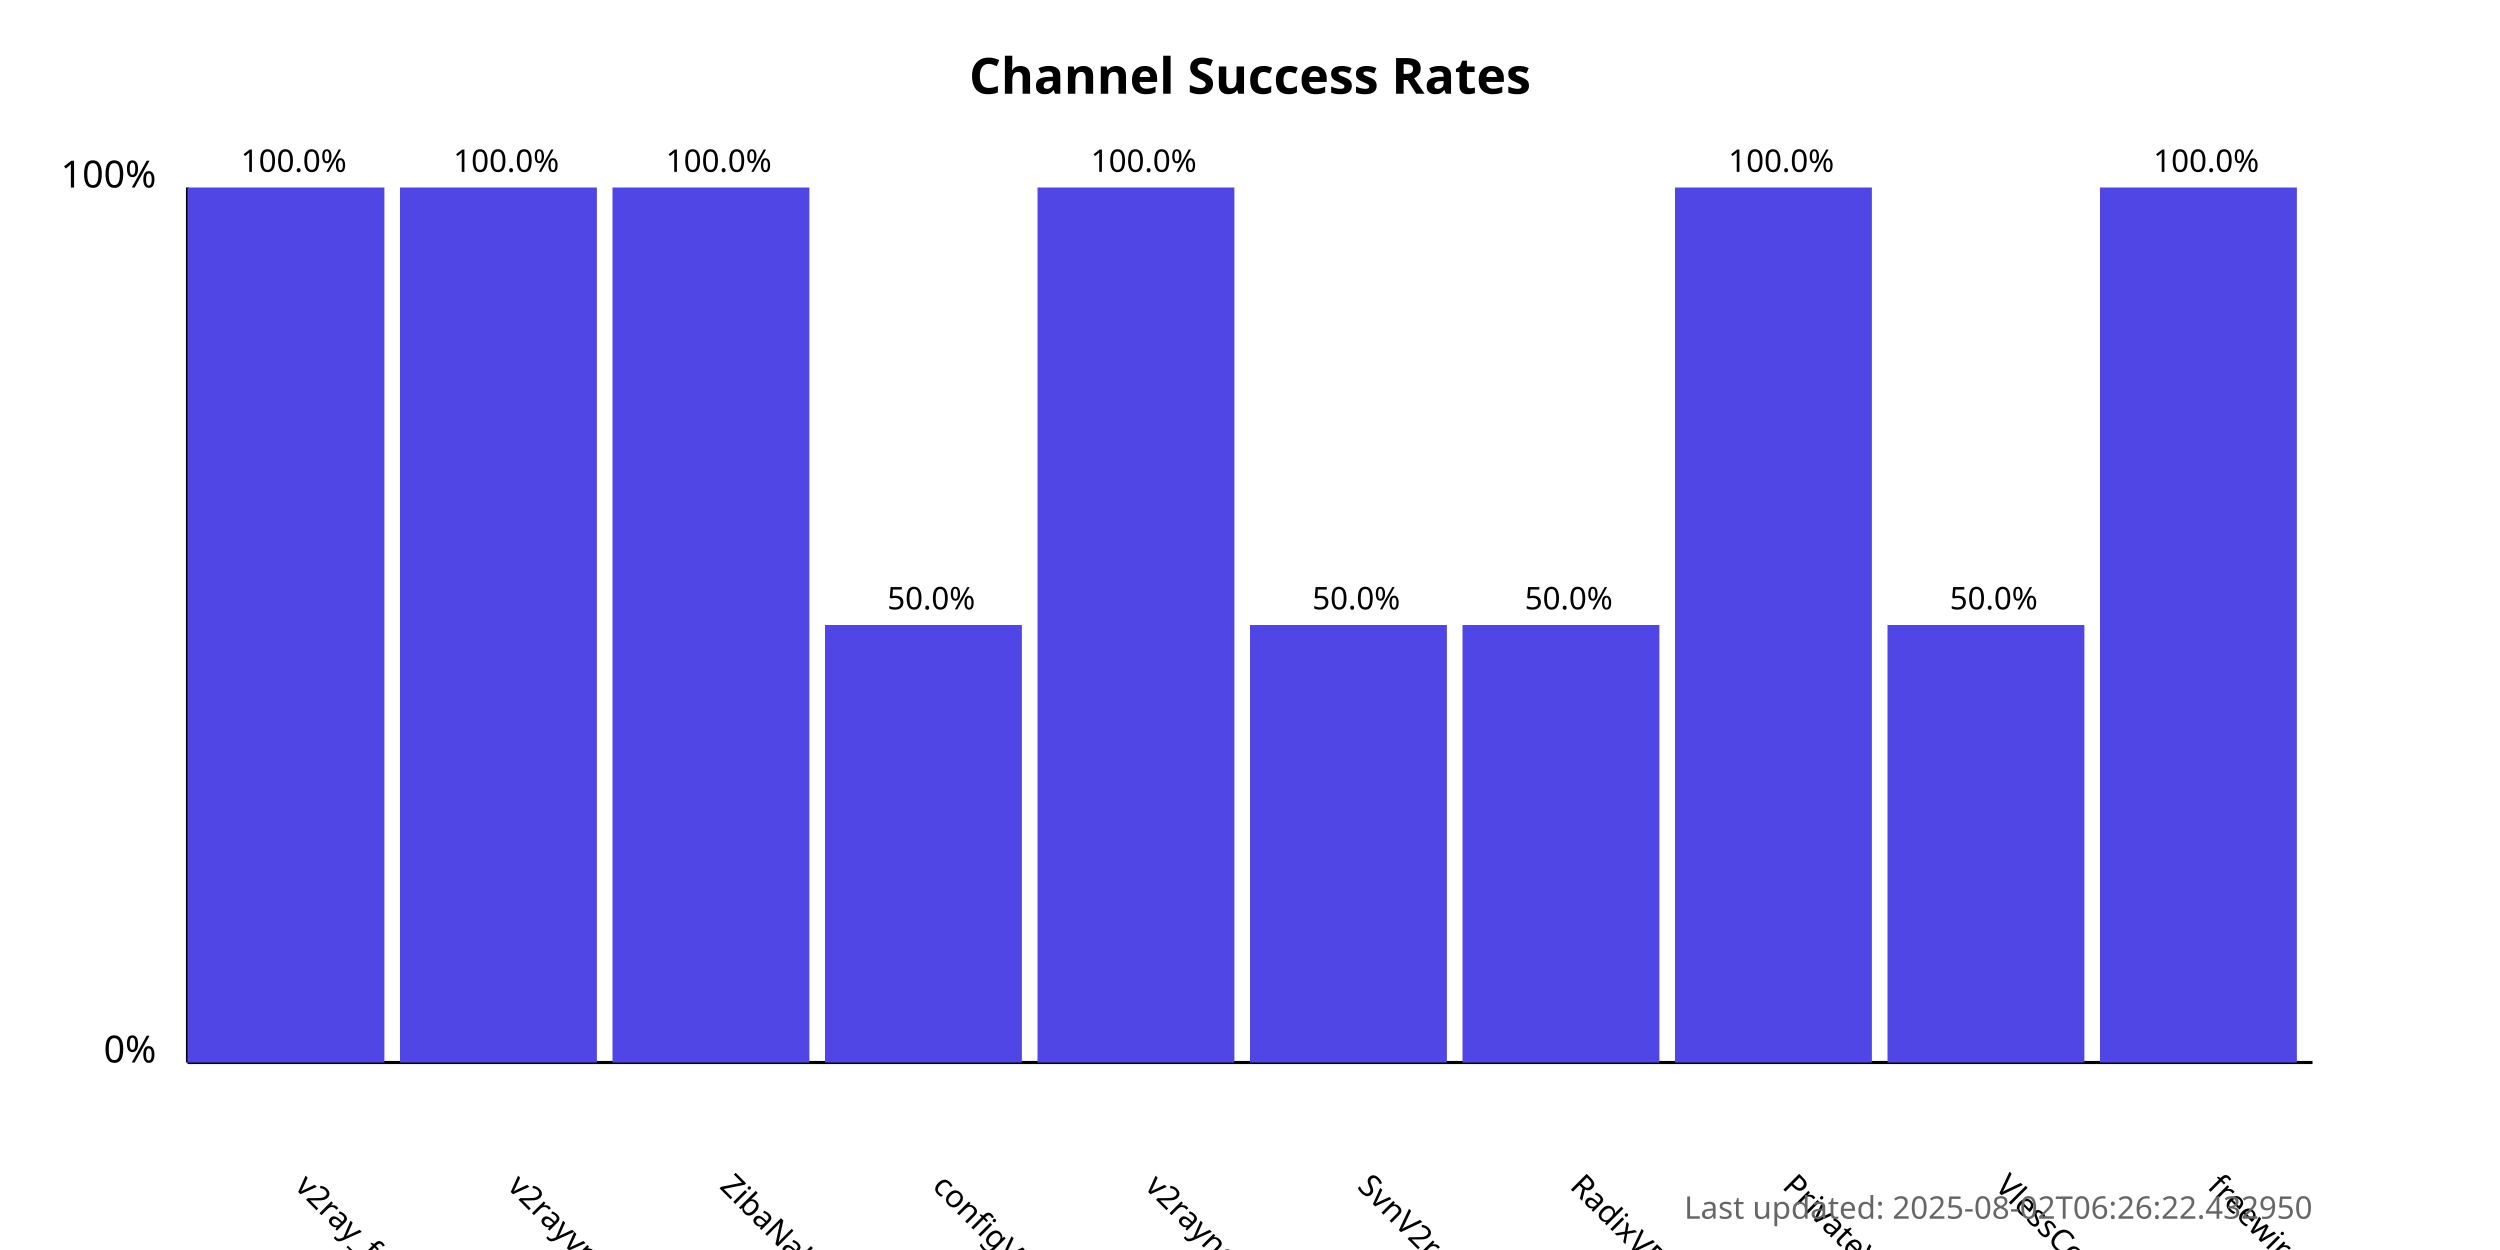
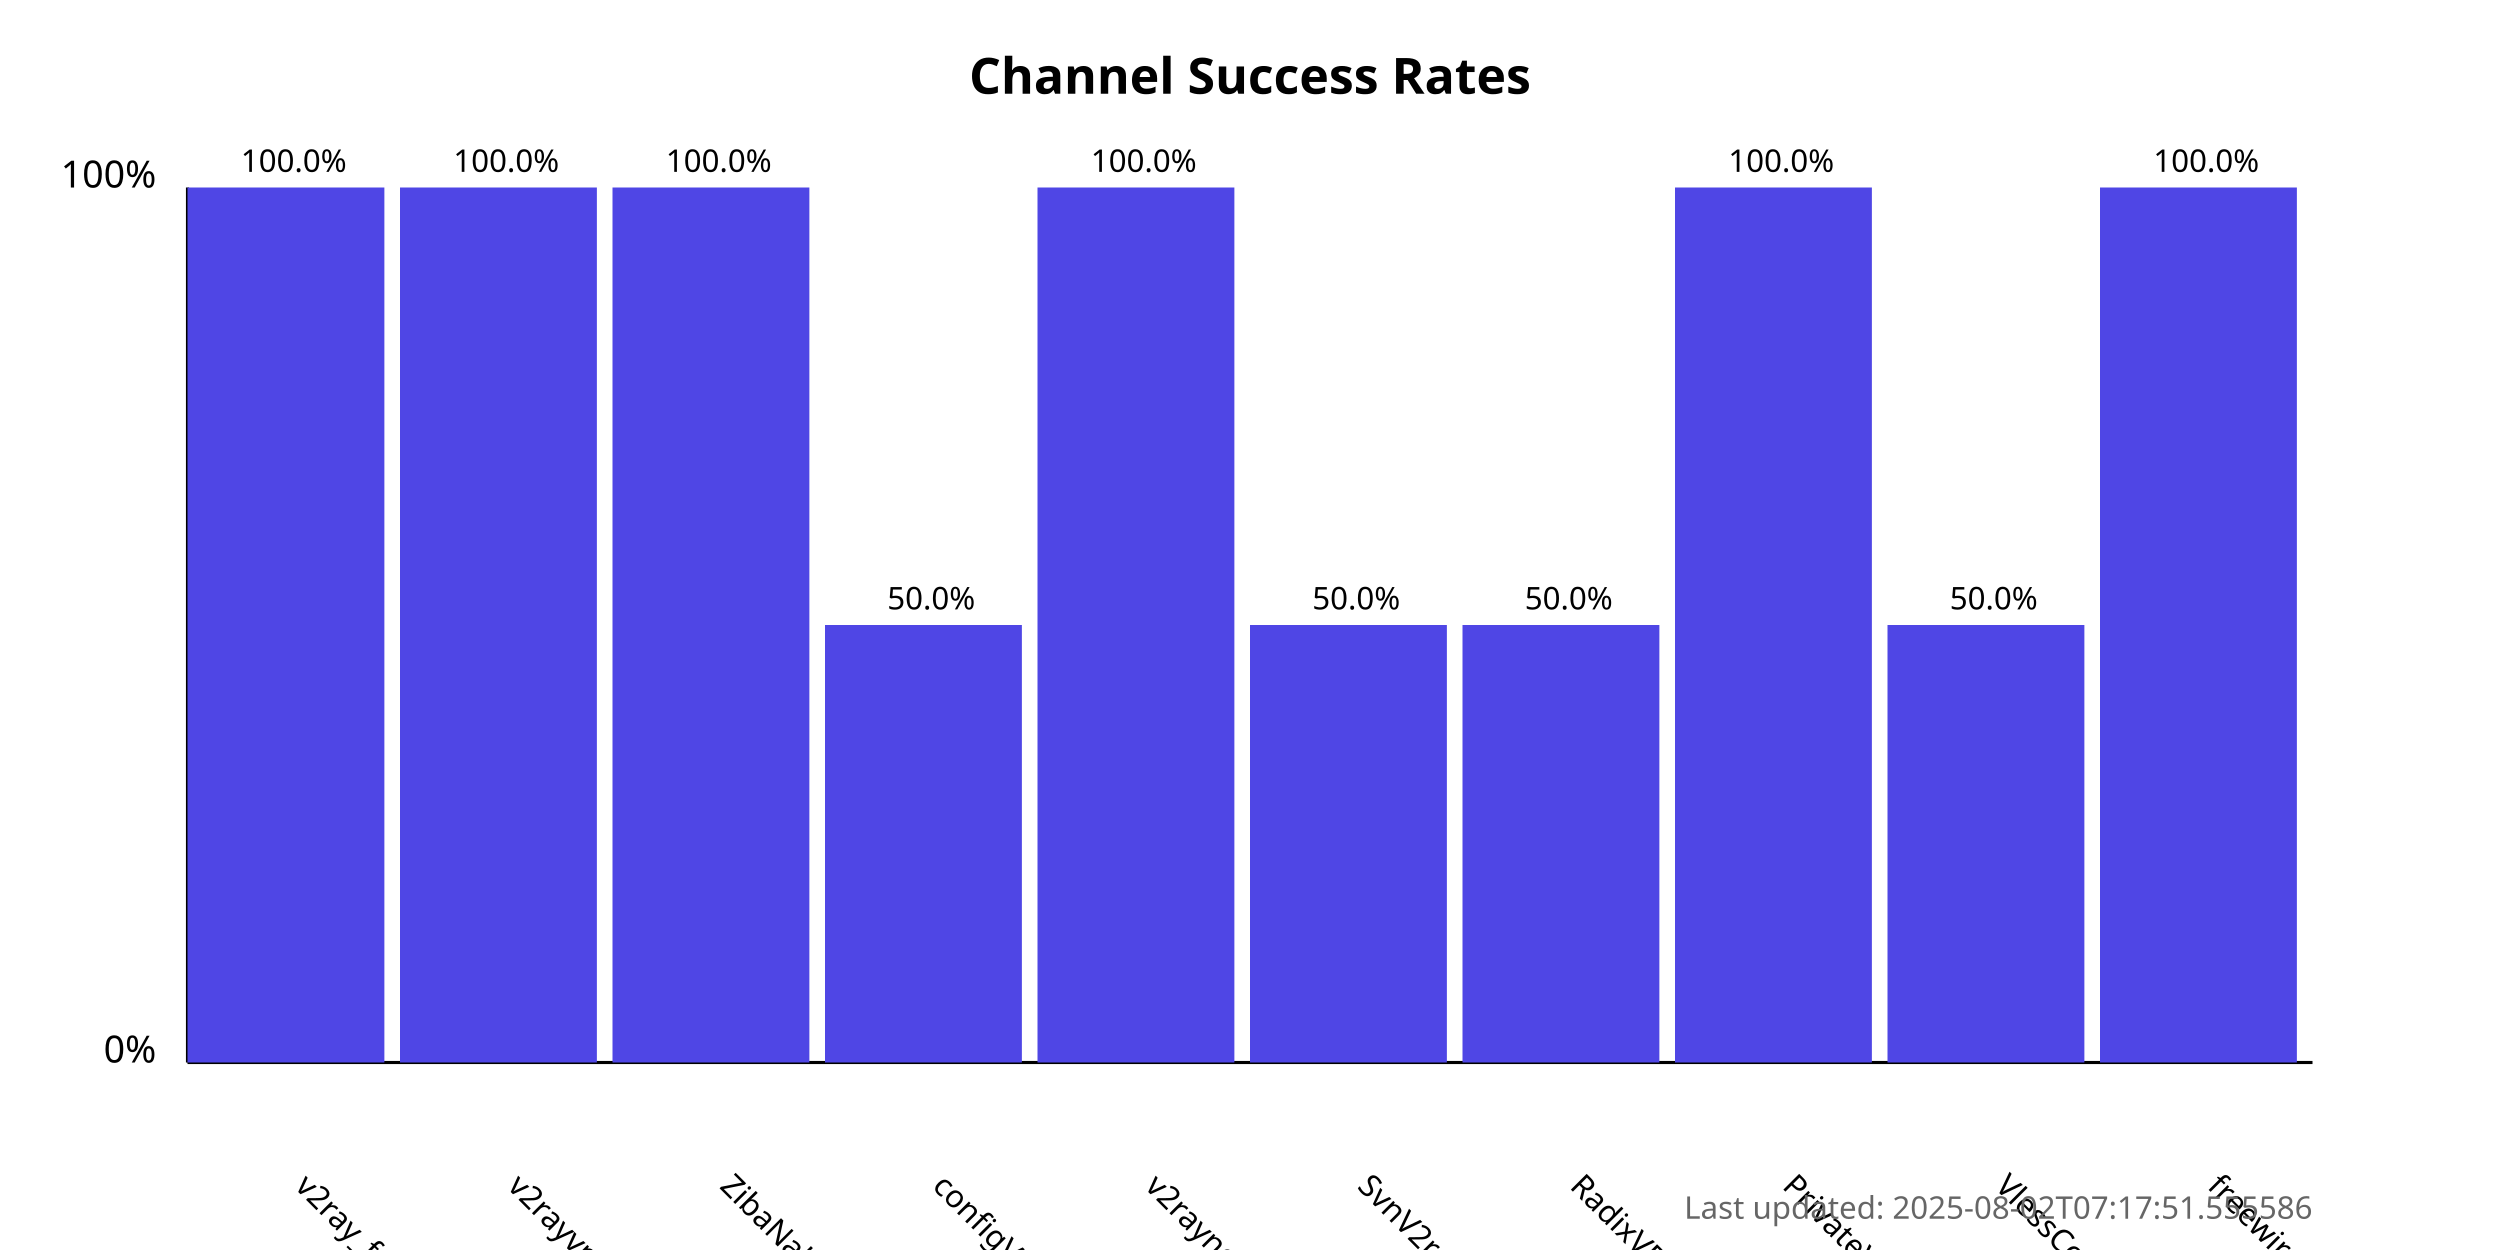
<svg xmlns="http://www.w3.org/2000/svg" width="800" height="400">
  <style>
            .chart-title { font: bold 16px sans-serif; }
            .axis-label { font: 12px sans-serif; }
            .tick-label { font: 10px sans-serif; }
            .bar { fill: #4f46e5; }
            .bar:hover { fill: #6366f1; }
            .timestamp { font: 10px sans-serif; fill: #666; }
        </style>
  <text x="400.0" y="30" text-anchor="middle" class="chart-title">
            Channel Success Rates
        </text>
  <line x1="60" y1="340" x2="60" y2="60" stroke="black" stroke-width="1" />
  <line x1="60" y1="340" x2="740" y2="340" stroke="black" stroke-width="1" />
  <text x="50" y="340" text-anchor="end" class="axis-label">0%</text>
  <text x="50" y="60" text-anchor="end" class="axis-label">100%</text>
  <g>
    <rect x="60" y="60.0" width="63.0" height="280.0" class="bar" />
    <text x="94.0" y="380" transform="rotate(45, 94.0, 380)" text-anchor="start" class="tick-label">
                v2ray_free_conf
            </text>
    <text x="94.0" y="55.0" text-anchor="middle" class="tick-label">
                100.0%
            </text>
  </g>
  <g>
    <rect x="128.0" y="60.0" width="63.0" height="280.0" class="bar" />
    <text x="162.0" y="380" transform="rotate(45, 162.0, 380)" text-anchor="start" class="tick-label">
                v2rayvpno
            </text>
    <text x="162.0" y="55.0" text-anchor="middle" class="tick-label">
                100.0%
            </text>
  </g>
  <g>
    <rect x="196.0" y="60.0" width="63.0" height="280.0" class="bar" />
    <text x="230.0" y="380" transform="rotate(45, 230.0, 380)" text-anchor="start" class="tick-label">
                ZibaNabz
            </text>
    <text x="230.0" y="55.0" text-anchor="middle" class="tick-label">
                100.0%
            </text>
  </g>
  <g>
    <rect x="264.0" y="200.0" width="63.0" height="140.0" class="bar" />
    <text x="298.0" y="380" transform="rotate(45, 298.0, 380)" text-anchor="start" class="tick-label">
                configV2rayForFree
            </text>
    <text x="298.0" y="195.0" text-anchor="middle" class="tick-label">
                50.0%
            </text>
  </g>
  <g>
    <rect x="332.0" y="60.0" width="63.0" height="280.0" class="bar" />
    <text x="366.0" y="380" transform="rotate(45, 366.0, 380)" text-anchor="start" class="tick-label">
                v2rayngvpn
            </text>
    <text x="366.0" y="55.0" text-anchor="middle" class="tick-label">
                100.0%
            </text>
  </g>
  <g>
    <rect x="400.0" y="200.0" width="63.0" height="140.0" class="bar" />
    <text x="434.0" y="380" transform="rotate(45, 434.0, 380)" text-anchor="start" class="tick-label">
                SvnV2ray
            </text>
    <text x="434.0" y="195.0" text-anchor="middle" class="tick-label">
                50.0%
            </text>
  </g>
  <g>
    <rect x="468.0" y="200.0" width="63.0" height="140.0" class="bar" />
    <text x="502.0" y="380" transform="rotate(45, 502.0, 380)" text-anchor="start" class="tick-label">
                RadixVPN
            </text>
    <text x="502.0" y="195.0" text-anchor="middle" class="tick-label">
                50.0%
            </text>
  </g>
  <g>
    <rect x="536.0" y="60.0" width="63.0" height="280.0" class="bar" />
    <text x="570.0" y="380" transform="rotate(45, 570.0, 380)" text-anchor="start" class="tick-label">
                PrivateVPNs
            </text>
    <text x="570.0" y="55.0" text-anchor="middle" class="tick-label">
                100.0%
            </text>
  </g>
  <g>
    <rect x="604.0" y="200.0" width="63.0" height="140.0" class="bar" />
    <text x="638.0" y="380" transform="rotate(45, 638.0, 380)" text-anchor="start" class="tick-label">
                VlessConfig
            </text>
    <text x="638.0" y="195.0" text-anchor="middle" class="tick-label">
                50.0%
            </text>
  </g>
  <g>
    <rect x="672.0" y="60.0" width="63.0" height="280.0" class="bar" />
    <text x="706.0" y="380" transform="rotate(45, 706.0, 380)" text-anchor="start" class="tick-label">
                freewireguard
            </text>
    <text x="706.0" y="55.0" text-anchor="middle" class="tick-label">
                100.0%
            </text>
  </g>
  <text x="740" y="390" text-anchor="end" class="timestamp">
-             Last updated: 2025-08-02T06:26:22.432950
+             Last updated: 2025-08-02T07:17:51.555586
        </text>
</svg>
